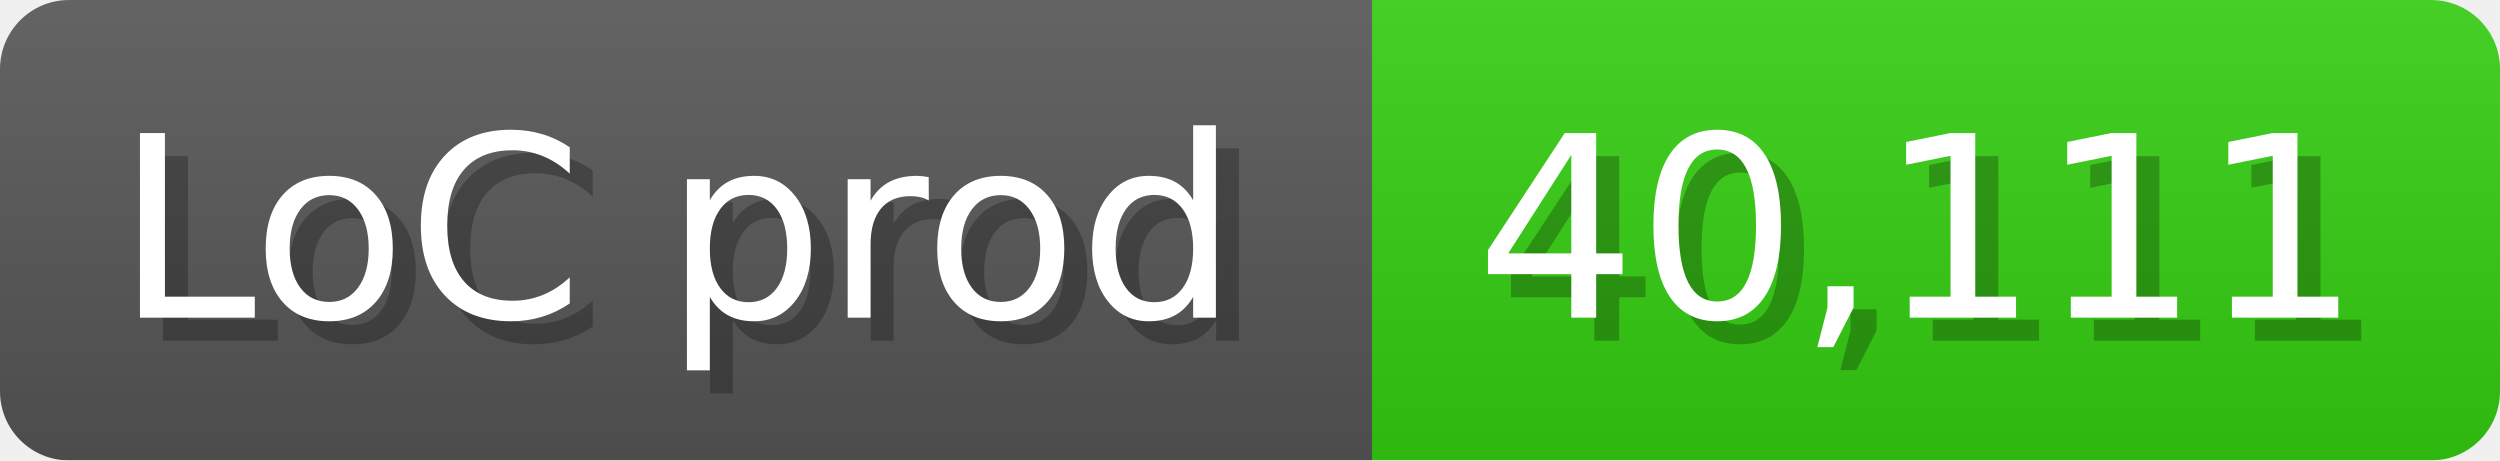
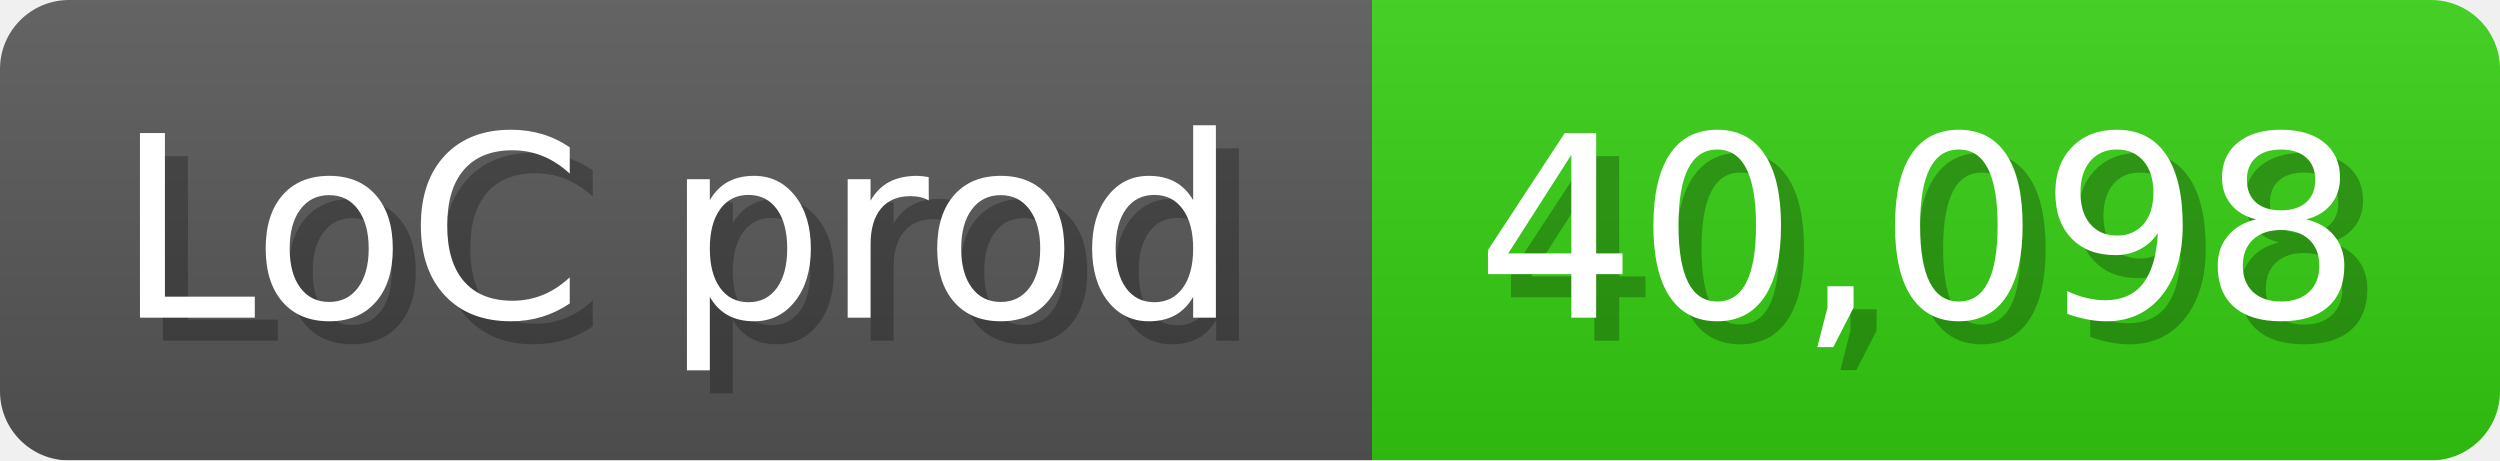
<svg xmlns="http://www.w3.org/2000/svg" width="108.6" height="20" viewBox="0 0 1086 200">
  <linearGradient id="a" x2="0" y2="100%">
    <stop offset="0" stop-opacity=".1" stop-color="#EEE" />
    <stop offset="1" stop-opacity=".1" />
  </linearGradient>
  <mask id="m">
    <rect width="1086" height="200" rx="30" fill="#FFF" />
  </mask>
  <g mask="url(#m)">
    <rect width="596" height="200" fill="#555" />
    <rect width="490" height="200" fill="#3C1" x="596" />
    <rect width="1086" height="200" fill="url(#a)" />
  </g>
  <g fill="#fff" text-anchor="start" font-family="Verdana,DejaVu Sans,sans-serif" font-size="110">
    <text x="60" y="148" textLength="496" fill="#000" opacity="0.25">LoC prod</text>
    <text x="50" y="138" textLength="496">LoC prod</text>
-     <text x="651" y="148" textLength="390" fill="#000" opacity="0.25">40,111</text>
-     <text x="641" y="138" textLength="390">40,111</text>
+     <text x="651" y="148" textLength="390" fill="#000" opacity="0.25">40,098</text>
+     <text x="641" y="138" textLength="390">40,098</text>
  </g>
</svg>
